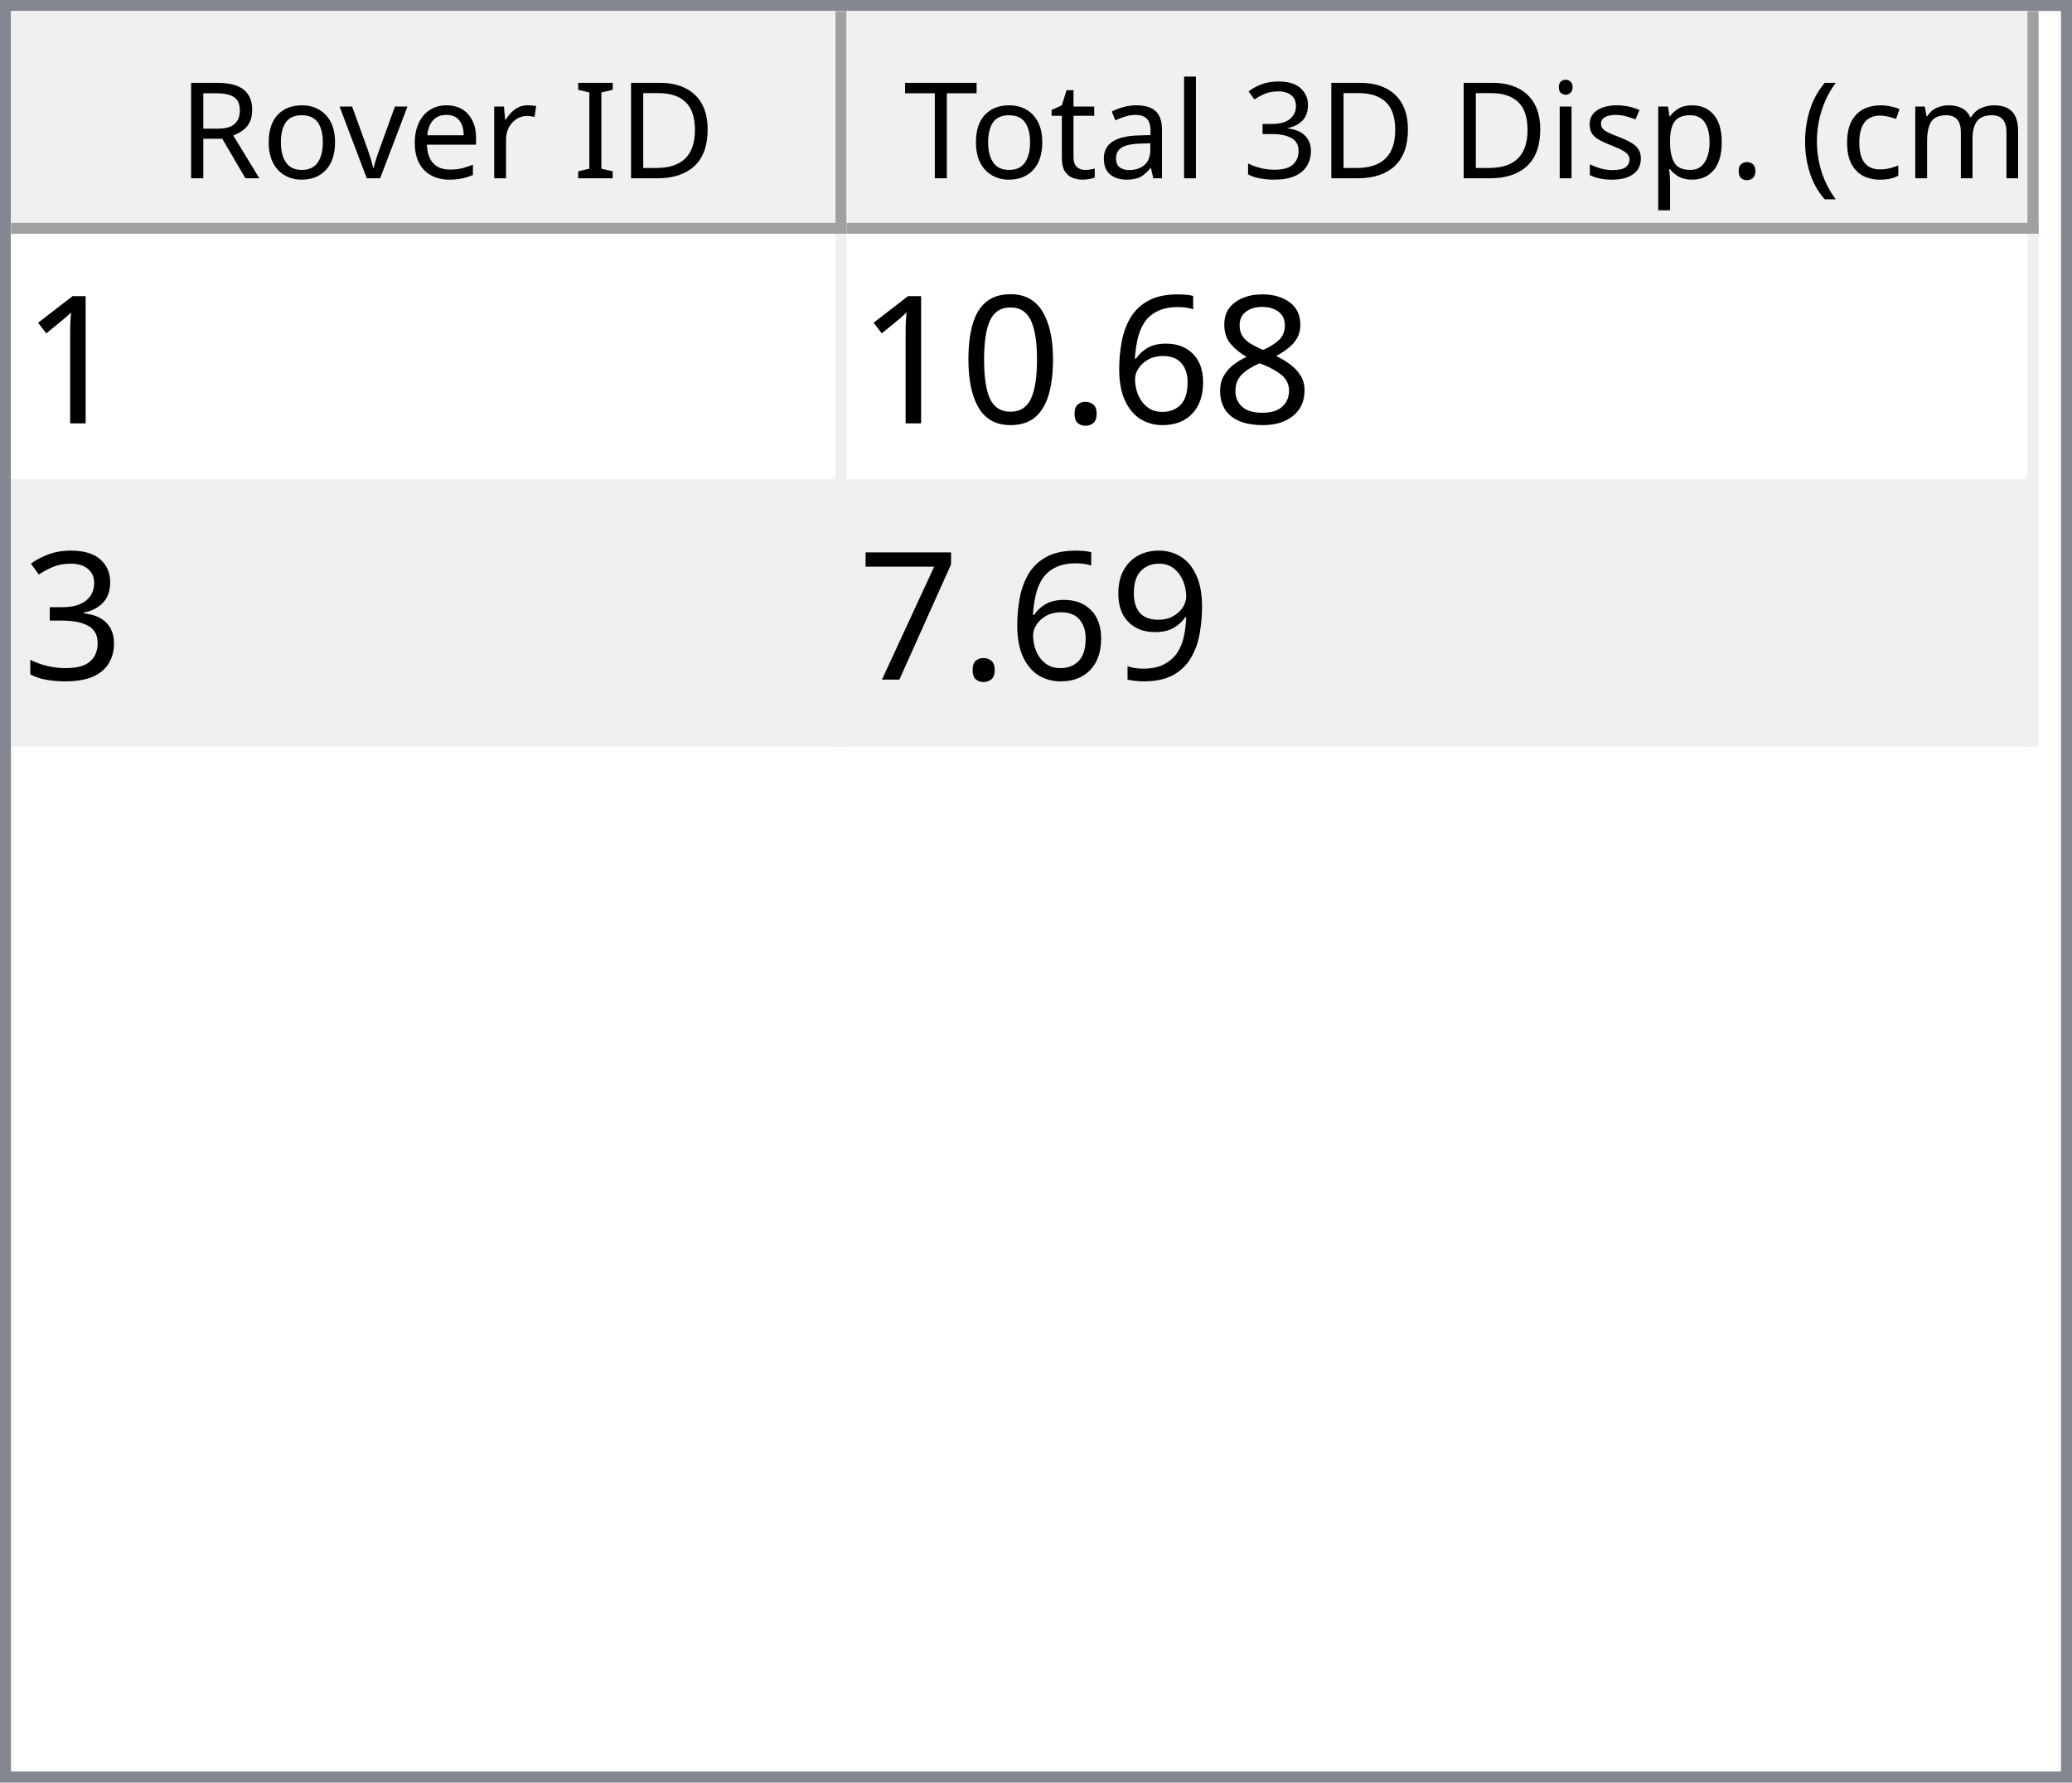
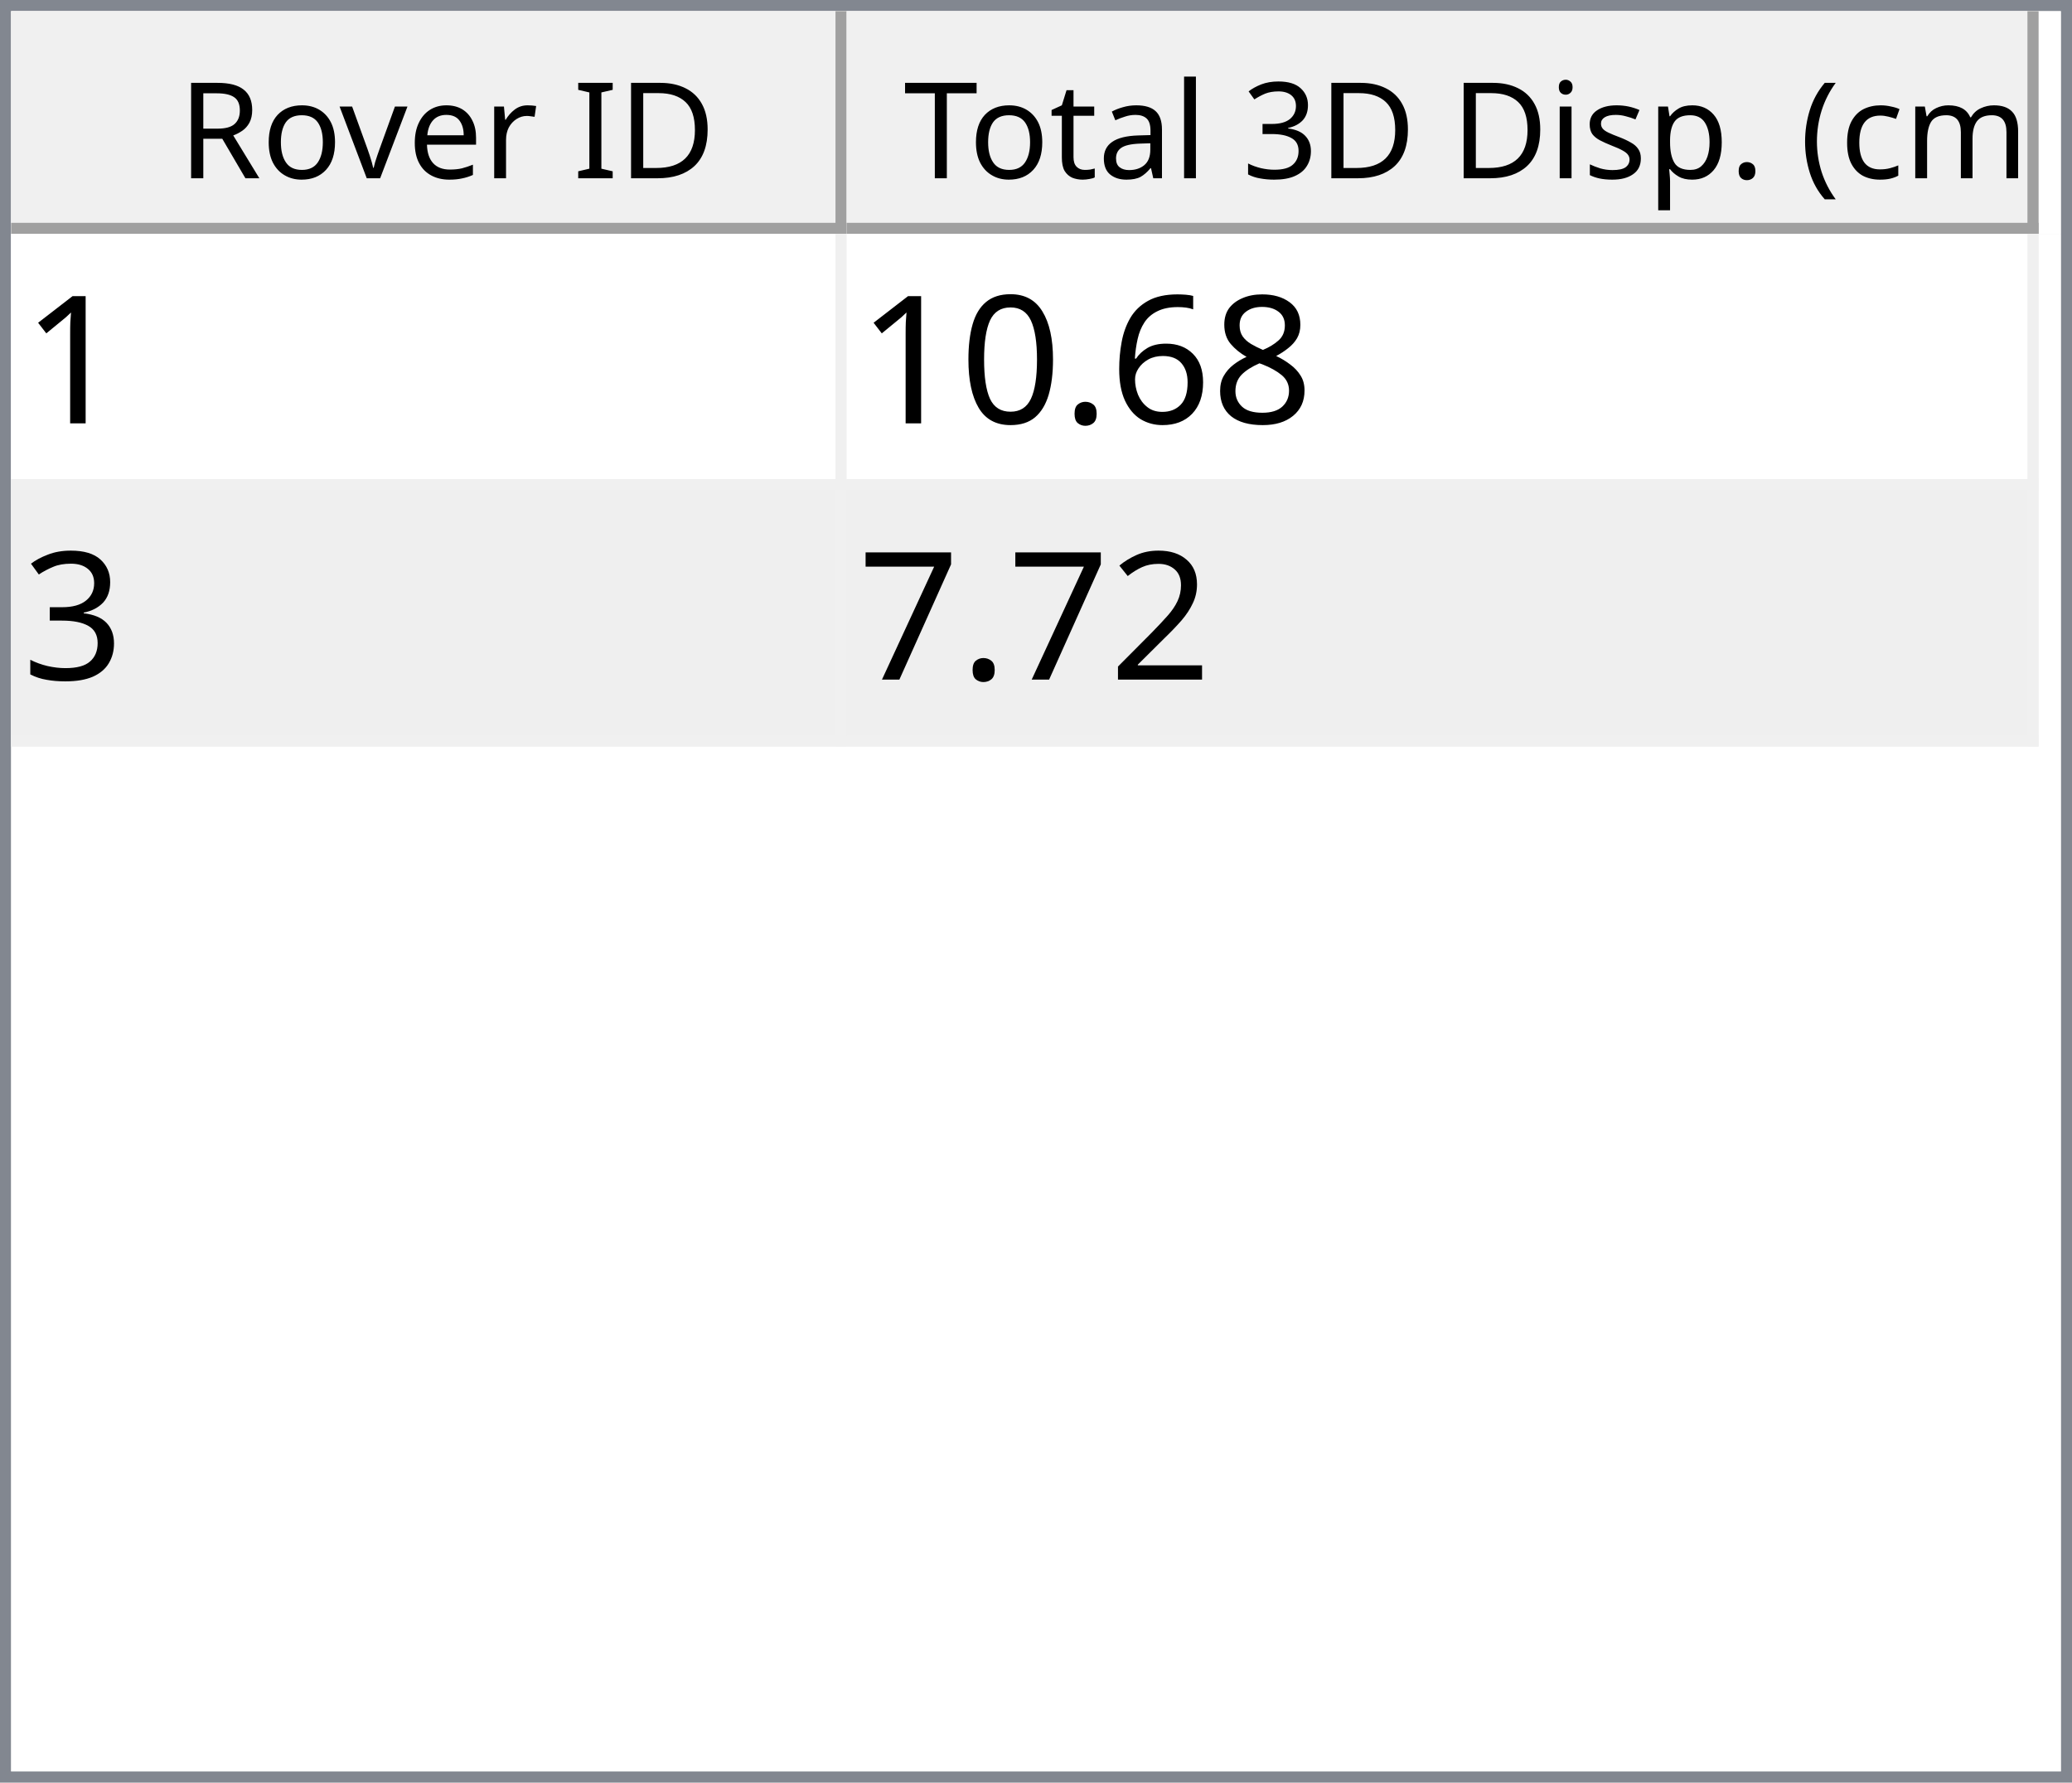
<svg xmlns="http://www.w3.org/2000/svg" style="fill-opacity:1; color-rendering:auto; color-interpolation:auto; text-rendering:auto; stroke:black; stroke-linecap:square; stroke-miterlimit:10; shape-rendering:auto; stroke-opacity:1; fill:black; stroke-dasharray:none; font-weight:normal; stroke-width:1; font-family:'Dialog'; font-style:normal; stroke-linejoin:miter; font-size:12px; stroke-dashoffset:0; image-rendering:auto;" width="186" height="160">
  <defs id="genericDefs" />
  <g>
    <defs id="defs1">
      <clipPath clipPathUnits="userSpaceOnUse" id="clipPath1">
        <path d="M0 0 L186 0 L186 160 L0 160 L0 0 Z" />
      </clipPath>
      <clipPath clipPathUnits="userSpaceOnUse" id="clipPath2">
        <path d="M0 0 L0 160 L186 160 L186 0 Z" />
      </clipPath>
      <clipPath clipPathUnits="userSpaceOnUse" id="clipPath3">
        <path d="M0 0 L0 20 L184 20 L184 0 Z" />
      </clipPath>
      <clipPath clipPathUnits="userSpaceOnUse" id="clipPath4">
        <path d="M0 0 L0 20 L75 20 L75 0 Z" />
      </clipPath>
      <clipPath clipPathUnits="userSpaceOnUse" id="clipPath5">
        <path d="M1 1 L1 19 L74 19 L74 1 Z" />
      </clipPath>
      <clipPath clipPathUnits="userSpaceOnUse" id="clipPath6">
        <path d="M0 0 L0 18 L73 18 L73 0 Z" />
      </clipPath>
      <clipPath clipPathUnits="userSpaceOnUse" id="clipPath7">
        <path d="M-0.5 -0.5 L-0.5 19.5 L74.5 19.5 L74.5 -0.5 Z" />
      </clipPath>
      <clipPath clipPathUnits="userSpaceOnUse" id="clipPath8">
        <path d="M0 0 L0 20 L107 20 L107 0 Z" />
      </clipPath>
      <clipPath clipPathUnits="userSpaceOnUse" id="clipPath9">
        <path d="M1 1 L1 19 L106 19 L106 1 Z" />
      </clipPath>
      <clipPath clipPathUnits="userSpaceOnUse" id="clipPath10">
        <path d="M0 0 L0 18 L105 18 L105 0 Z" />
      </clipPath>
      <clipPath clipPathUnits="userSpaceOnUse" id="clipPath11">
        <path d="M-0.5 -0.5 L-0.5 19.5 L106.5 19.5 L106.5 -0.5 Z" />
      </clipPath>
      <clipPath clipPathUnits="userSpaceOnUse" id="clipPath12">
        <path d="M0 0 L0 138 L184 138 L184 0 Z" />
      </clipPath>
      <clipPath clipPathUnits="userSpaceOnUse" id="clipPath13">
        <path d="M0 0 L0 46 L182 46 L182 0 Z" />
      </clipPath>
      <clipPath clipPathUnits="userSpaceOnUse" id="clipPath14">
        <path d="M-0.5 -0.5 L-0.5 45.5 L181.5 45.5 L181.5 -0.5 Z" />
      </clipPath>
      <clipPath clipPathUnits="userSpaceOnUse" id="clipPath15">
        <path d="M0 0 L0 22 L74 22 L74 0 Z" />
      </clipPath>
      <clipPath clipPathUnits="userSpaceOnUse" id="clipPath16">
        <path d="M0 0 L0 22 L106 22 L106 0 Z" />
      </clipPath>
      <font horiz-adv-x="64.551" id="font1">
        <font-face ascent="107.91" descent="25.098" units-per-em="100" style="font-style:normal; font-family:Segoe UI; font-weight:normal;" />
        <missing-glyph horiz-adv-x="64.551" d="M8.109 0 L8.109 68.266 L56.453 68.266 L56.453 0 L8.109 0 ZM15.328 7.234 L49.219 7.234 L49.219 61.031 L15.328 61.031 L15.328 7.234 Z" />
        <glyph unicode="D" horiz-adv-x="70.117" d="M9.188 0 L9.188 70.016 L28.516 70.016 Q65.531 70.016 65.531 35.891 Q65.531 19.672 55.25 9.836 Q44.969 0 27.734 0 L9.188 0 ZM17.391 62.594 L17.391 7.422 L27.828 7.422 Q41.609 7.422 49.273 14.797 Q56.938 22.172 56.938 35.688 Q56.938 62.594 28.328 62.594 L17.391 62.594 Z" />
        <glyph unicode="I" horiz-adv-x="26.611" d="M17.391 0 L9.188 0 L9.188 70.016 L17.391 70.016 L17.391 0 Z" />
        <glyph unicode=" " horiz-adv-x="27.393" d="" />
        <glyph unicode="r" horiz-adv-x="34.766" d="M34.188 41.891 Q32.078 43.5 28.125 43.5 Q23 43.5 19.555 38.672 Q16.109 33.844 16.109 25.484 L16.109 0 L8.109 0 L8.109 50 L16.109 50 L16.109 39.703 L16.312 39.703 Q18.016 44.969 21.531 47.922 Q25.047 50.875 29.391 50.875 Q32.516 50.875 34.188 50.203 L34.188 41.891 Z" />
        <glyph unicode="e" horiz-adv-x="52.295" d="M48.297 23 L12.984 23 Q13.188 14.656 17.484 10.109 Q21.781 5.562 29.297 5.562 Q37.75 5.562 44.828 11.141 L44.828 3.609 Q38.234 -1.172 27.391 -1.172 Q16.797 -1.172 10.742 5.641 Q4.688 12.453 4.688 24.812 Q4.688 36.469 11.305 43.82 Q17.922 51.172 27.734 51.172 Q37.547 51.172 42.922 44.828 Q48.297 38.484 48.297 27.203 L48.297 23 ZM40.094 29.781 Q40.047 36.719 36.75 40.578 Q33.453 44.438 27.594 44.438 Q21.922 44.438 17.969 40.383 Q14.016 36.328 13.094 29.781 L40.094 29.781 Z" />
        <glyph unicode="v" horiz-adv-x="47.9" d="M47.406 50 L27.484 0 L19.625 0 L0.688 50 L9.469 50 L22.172 13.672 Q23.578 9.672 23.922 6.688 L24.125 6.688 Q24.609 10.453 25.688 13.484 L38.969 50 L47.406 50 Z" />
        <glyph unicode="o" horiz-adv-x="58.594" d="M29 -1.172 Q17.922 -1.172 11.305 5.836 Q4.688 12.844 4.688 24.422 Q4.688 37.016 11.57 44.094 Q18.453 51.172 30.172 51.172 Q41.359 51.172 47.633 44.289 Q53.906 37.406 53.906 25.203 Q53.906 13.234 47.141 6.031 Q40.375 -1.172 29 -1.172 ZM29.594 44.438 Q21.875 44.438 17.383 39.188 Q12.891 33.938 12.891 24.703 Q12.891 15.828 17.43 10.695 Q21.969 5.562 29.594 5.562 Q37.359 5.562 41.531 10.594 Q45.703 15.625 45.703 24.906 Q45.703 34.281 41.531 39.359 Q37.359 44.438 29.594 44.438 Z" />
        <glyph unicode="R" horiz-adv-x="59.814" d="M59.375 0 L49.609 0 L37.891 19.625 Q36.281 22.359 34.766 24.289 Q33.25 26.219 31.664 27.438 Q30.078 28.656 28.25 29.219 Q26.422 29.781 24.125 29.781 L17.391 29.781 L17.391 0 L9.188 0 L9.188 70.016 L30.078 70.016 Q34.672 70.016 38.555 68.867 Q42.438 67.719 45.289 65.375 Q48.141 63.031 49.758 59.547 Q51.375 56.062 51.375 51.375 Q51.375 47.703 50.273 44.656 Q49.172 41.609 47.148 39.211 Q45.125 36.812 42.266 35.133 Q39.406 33.453 35.844 32.516 L35.844 32.328 Q37.594 31.547 38.891 30.547 Q40.188 29.547 41.359 28.18 Q42.531 26.812 43.68 25.078 Q44.828 23.344 46.234 21.047 L59.375 0 ZM17.391 62.594 L17.391 37.203 L28.516 37.203 Q31.594 37.203 34.203 38.133 Q36.812 39.062 38.719 40.797 Q40.625 42.531 41.703 45.047 Q42.781 47.562 42.781 50.688 Q42.781 56.297 39.141 59.445 Q35.5 62.594 28.609 62.594 L17.391 62.594 Z" />
        <glyph unicode=")" horiz-adv-x="30.176" d="M8.297 -15.922 L1.172 -15.922 Q16.406 2.344 16.406 26.812 Q16.406 51.469 1.078 70.016 L8.297 70.016 Q23.531 52.156 23.531 26.703 Q23.531 1.375 8.297 -15.922 Z" />
        <glyph unicode="m" horiz-adv-x="86.133" d="M79.109 0 L71.094 0 L71.094 28.719 Q71.094 37.016 68.531 40.727 Q65.969 44.438 59.906 44.438 Q54.781 44.438 51.195 39.75 Q47.609 35.062 47.609 28.516 L47.609 0 L39.594 0 L39.594 29.688 Q39.594 44.438 28.219 44.438 Q22.953 44.438 19.531 40.016 Q16.109 35.594 16.109 28.516 L16.109 0 L8.109 0 L8.109 50 L16.109 50 L16.109 42.094 L16.312 42.094 Q21.625 51.172 31.844 51.172 Q36.969 51.172 40.773 48.312 Q44.578 45.453 46 40.828 Q51.562 51.172 62.594 51.172 Q79.109 51.172 79.109 30.812 L79.109 0 Z" />
        <glyph unicode="c" horiz-adv-x="46.191" d="M42.188 2.297 Q36.422 -1.172 28.516 -1.172 Q17.828 -1.172 11.258 5.789 Q4.688 12.75 4.688 23.828 Q4.688 36.188 11.766 43.68 Q18.844 51.172 30.672 51.172 Q37.25 51.172 42.281 48.734 L42.281 40.531 Q36.719 44.438 30.375 44.438 Q22.703 44.438 17.797 38.945 Q12.891 33.453 12.891 24.516 Q12.891 15.719 17.508 10.641 Q22.125 5.562 29.891 5.562 Q36.422 5.562 42.188 9.906 L42.188 2.297 Z" />
        <glyph unicode="(" horiz-adv-x="30.176" d="M29.109 -15.922 L21.969 -15.922 Q6.844 1.375 6.844 26.703 Q6.844 52.156 21.969 70.016 L29.203 70.016 Q13.875 51.469 13.875 26.812 Q13.875 2.344 29.109 -15.922 Z" />
        <glyph unicode="." horiz-adv-x="21.68" d="M10.891 -1.078 Q8.641 -1.078 7.055 0.539 Q5.469 2.156 5.469 4.391 Q5.469 6.641 7.055 8.273 Q8.641 9.906 10.891 9.906 Q13.188 9.906 14.797 8.273 Q16.406 6.641 16.406 4.391 Q16.406 2.156 14.797 0.539 Q13.188 -1.078 10.891 -1.078 Z" />
        <glyph unicode="p" horiz-adv-x="58.789" d="M16.312 7.234 L16.109 7.234 L16.109 -23 L8.109 -23 L8.109 50 L16.109 50 L16.109 41.219 L16.312 41.219 Q22.219 51.172 33.594 51.172 Q43.266 51.172 48.688 44.461 Q54.109 37.75 54.109 26.469 Q54.109 13.922 48 6.375 Q41.891 -1.172 31.297 -1.172 Q21.578 -1.172 16.312 7.234 ZM16.109 27.391 L16.109 20.406 Q16.109 14.203 20.141 9.883 Q24.172 5.562 30.375 5.562 Q37.641 5.562 41.773 11.133 Q45.906 16.703 45.906 26.609 Q45.906 34.969 42.047 39.703 Q38.188 44.438 31.594 44.438 Q24.609 44.438 20.359 39.578 Q16.109 34.719 16.109 27.391 Z" />
        <glyph unicode="s" horiz-adv-x="42.432" d="M5.078 1.812 L5.078 10.406 Q11.625 5.562 19.484 5.562 Q30.031 5.562 30.031 12.594 Q30.031 14.594 29.125 15.992 Q28.219 17.391 26.68 18.461 Q25.141 19.531 23.07 20.383 Q21 21.234 18.609 22.172 Q15.281 23.484 12.766 24.828 Q10.25 26.172 8.57 27.859 Q6.891 29.547 6.031 31.695 Q5.172 33.844 5.172 36.719 Q5.172 40.234 6.789 42.945 Q8.406 45.656 11.086 47.484 Q13.766 49.312 17.211 50.242 Q20.656 51.172 24.312 51.172 Q30.812 51.172 35.938 48.922 L35.938 40.828 Q30.422 44.438 23.25 44.438 Q21 44.438 19.195 43.922 Q17.391 43.406 16.094 42.477 Q14.797 41.547 14.086 40.258 Q13.375 38.969 13.375 37.406 Q13.375 35.453 14.086 34.133 Q14.797 32.812 16.164 31.789 Q17.531 30.766 19.484 29.938 Q21.438 29.109 23.922 28.125 Q27.25 26.859 29.883 25.516 Q32.516 24.172 34.375 22.484 Q36.234 20.797 37.234 18.602 Q38.234 16.406 38.234 13.375 Q38.234 9.672 36.602 6.938 Q34.969 4.203 32.234 2.398 Q29.5 0.594 25.93 -0.289 Q22.359 -1.172 18.453 -1.172 Q10.75 -1.172 5.078 1.812 Z" />
        <glyph unicode="i" horiz-adv-x="24.219" d="M12.203 62.703 Q10.062 62.703 8.547 64.164 Q7.031 65.625 7.031 67.875 Q7.031 70.125 8.547 71.609 Q10.062 73.094 12.203 73.094 Q14.406 73.094 15.945 71.609 Q17.484 70.125 17.484 67.875 Q17.484 65.719 15.945 64.211 Q14.406 62.703 12.203 62.703 ZM16.109 0 L8.109 0 L8.109 50 L16.109 50 L16.109 0 Z" />
        <glyph unicode="3" horiz-adv-x="53.906" d="M46.531 19.828 Q46.531 15.094 44.75 11.211 Q42.969 7.328 39.719 4.57 Q36.469 1.812 31.93 0.297 Q27.391 -1.219 21.922 -1.219 Q11.922 -1.219 6 2.594 L6 11.188 Q13.094 5.609 22.219 5.609 Q25.875 5.609 28.828 6.539 Q31.781 7.469 33.906 9.227 Q36.031 10.984 37.18 13.477 Q38.328 15.969 38.328 19.094 Q38.328 32.812 18.797 32.812 L12.984 32.812 L12.984 39.594 L18.5 39.594 Q35.797 39.594 35.797 52.484 Q35.797 64.406 22.609 64.406 Q15.188 64.406 8.688 59.422 L8.688 67.188 Q15.375 71.188 24.609 71.188 Q29 71.188 32.57 69.969 Q36.141 68.75 38.68 66.555 Q41.219 64.359 42.609 61.281 Q44 58.203 44 54.5 Q44 40.672 30.031 36.719 L30.031 36.531 Q33.594 36.141 36.625 34.797 Q39.656 33.453 41.852 31.305 Q44.047 29.156 45.289 26.25 Q46.531 23.344 46.531 19.828 Z" />
        <glyph unicode="l" horiz-adv-x="24.219" d="M16.109 0 L8.109 0 L8.109 74.031 L16.109 74.031 L16.109 0 Z" />
        <glyph unicode="a" horiz-adv-x="50.879" d="M43.891 0 L35.891 0 L35.891 7.812 L35.688 7.812 Q30.469 -1.172 20.312 -1.172 Q12.844 -1.172 8.617 2.781 Q4.391 6.734 4.391 13.281 Q4.391 27.297 20.906 29.594 L35.891 31.688 Q35.891 44.438 25.594 44.438 Q16.547 44.438 9.281 38.281 L9.281 46.484 Q16.656 51.172 26.266 51.172 Q43.891 51.172 43.891 32.516 L43.891 0 ZM35.891 25.297 L23.828 23.641 Q18.266 22.859 15.43 20.875 Q12.594 18.891 12.594 13.875 Q12.594 10.203 15.211 7.883 Q17.828 5.562 22.172 5.562 Q28.125 5.562 32.008 9.742 Q35.891 13.922 35.891 20.312 L35.891 25.297 Z" />
        <glyph unicode="t" horiz-adv-x="33.887" d="M31.297 0.484 Q28.469 -1.078 23.828 -1.078 Q10.688 -1.078 10.688 13.578 L10.688 43.172 L2.094 43.172 L2.094 50 L10.688 50 L10.688 62.203 L18.703 64.797 L18.703 50 L31.297 50 L31.297 43.172 L18.703 43.172 L18.703 14.984 Q18.703 9.969 20.414 7.82 Q22.125 5.672 26.078 5.672 Q29.109 5.672 31.297 7.328 L31.297 0.484 Z" />
        <glyph unicode="T" horiz-adv-x="52.393" d="M50.594 62.594 L30.375 62.594 L30.375 0 L22.172 0 L22.172 62.594 L2 62.594 L2 70.016 L50.594 70.016 L50.594 62.594 Z" />
      </font>
      <font horiz-adv-x="75.0" id="font2">
        <font-face ascent="100.537" descent="21.973" units-per-em="100" style="font-style:normal; font-family:sans-serif; font-weight:normal;" />
        <missing-glyph horiz-adv-x="75.0" d="M12.5 0 L12.5 62.5 L62.5 62.5 L62.5 0 L12.5 0 ZM14.062 1.562 L60.938 1.562 L60.938 60.938 L14.062 60.938 L14.062 1.562 Z" />
        <glyph unicode="1" horiz-adv-x="55.615" d="M37.25 0 L28.469 0 L28.469 56 Q25.297 52.984 20.141 49.953 Q14.984 46.922 10.891 45.406 L10.891 53.906 Q18.266 57.375 23.781 62.305 Q29.297 67.234 31.594 71.875 L37.25 71.875 L37.25 0 Z" />
        <glyph unicode="8" horiz-adv-x="55.615" d="M17.672 38.812 Q12.203 40.828 9.57 44.539 Q6.938 48.25 6.938 53.422 Q6.938 61.234 12.555 66.555 Q18.172 71.875 27.484 71.875 Q36.859 71.875 42.578 66.43 Q48.297 60.984 48.297 53.172 Q48.297 48.188 45.68 44.508 Q43.062 40.828 37.75 38.812 Q44.344 36.672 47.781 31.883 Q51.219 27.094 51.219 20.453 Q51.219 11.281 44.727 5.031 Q38.234 -1.219 27.641 -1.219 Q17.047 -1.219 10.547 5.055 Q4.047 11.328 4.047 20.703 Q4.047 27.688 7.594 32.398 Q11.141 37.109 17.672 38.812 ZM15.922 53.719 Q15.922 48.641 19.195 45.414 Q22.469 42.188 27.688 42.188 Q32.766 42.188 36.016 45.383 Q39.266 48.578 39.266 53.219 Q39.266 58.062 35.914 61.359 Q32.562 64.656 27.594 64.656 Q22.562 64.656 19.242 61.43 Q15.922 58.203 15.922 53.719 ZM13.094 20.656 Q13.094 16.891 14.875 13.375 Q16.656 9.859 20.172 7.93 Q23.688 6 27.734 6 Q34.031 6 38.133 10.055 Q42.234 14.109 42.234 20.359 Q42.234 26.703 38.016 30.859 Q33.797 35.016 27.438 35.016 Q21.234 35.016 17.164 30.914 Q13.094 26.812 13.094 20.656 Z" />
        <glyph unicode="6" horiz-adv-x="55.615" d="M49.75 54.047 L41.016 53.375 Q39.844 58.547 37.703 60.891 Q34.125 64.656 28.906 64.656 Q24.703 64.656 21.531 62.312 Q17.391 59.281 14.992 53.469 Q12.594 47.656 12.5 36.922 Q15.672 41.75 20.266 44.094 Q24.859 46.438 29.891 46.438 Q38.672 46.438 44.852 39.969 Q51.031 33.5 51.031 23.25 Q51.031 16.5 48.125 10.719 Q45.219 4.938 40.141 1.859 Q35.062 -1.219 28.609 -1.219 Q17.625 -1.219 10.695 6.859 Q3.766 14.938 3.766 33.5 Q3.766 54.25 11.422 63.672 Q18.109 71.875 29.438 71.875 Q37.891 71.875 43.289 67.141 Q48.688 62.406 49.75 54.047 ZM13.875 23.188 Q13.875 18.656 15.797 14.508 Q17.719 10.359 21.188 8.18 Q24.656 6 28.469 6 Q34.031 6 38.039 10.492 Q42.047 14.984 42.047 22.703 Q42.047 30.125 38.086 34.398 Q34.125 38.672 28.125 38.672 Q22.172 38.672 18.023 34.398 Q13.875 30.125 13.875 23.188 Z" />
        <glyph unicode="." horiz-adv-x="27.783" d="M9.078 0 L9.078 10.016 L19.094 10.016 L19.094 0 L9.078 0 Z" />
        <glyph unicode="0" horiz-adv-x="55.615" d="M4.156 35.297 Q4.156 48 6.766 55.742 Q9.375 63.484 14.523 67.68 Q19.672 71.875 27.484 71.875 Q33.25 71.875 37.594 69.555 Q41.938 67.234 44.773 62.867 Q47.609 58.5 49.219 52.227 Q50.828 45.953 50.828 35.297 Q50.828 22.703 48.242 14.969 Q45.656 7.234 40.508 3.008 Q35.359 -1.219 27.484 -1.219 Q17.141 -1.219 11.234 6.203 Q4.156 15.141 4.156 35.297 ZM13.188 35.297 Q13.188 17.672 17.312 11.836 Q21.438 6 27.484 6 Q33.547 6 37.672 11.859 Q41.797 17.719 41.797 35.297 Q41.797 52.984 37.672 58.789 Q33.547 64.594 27.391 64.594 Q21.344 64.594 17.719 59.469 Q13.188 52.938 13.188 35.297 Z" />
        <glyph unicode="3" horiz-adv-x="55.615" d="M4.203 18.891 L12.984 20.062 Q14.5 12.594 18.141 9.297 Q21.781 6 27 6 Q33.203 6 37.477 10.297 Q41.75 14.594 41.75 20.953 Q41.75 27 37.797 30.93 Q33.844 34.859 27.734 34.859 Q25.25 34.859 21.531 33.891 L22.516 41.609 Q23.391 41.5 23.922 41.5 Q29.547 41.5 34.039 44.43 Q38.531 47.359 38.531 53.469 Q38.531 58.297 35.258 61.477 Q31.984 64.656 26.812 64.656 Q21.688 64.656 18.266 61.43 Q14.844 58.203 13.875 51.766 L5.078 53.328 Q6.688 62.156 12.398 67.016 Q18.109 71.875 26.609 71.875 Q32.469 71.875 37.398 69.359 Q42.328 66.844 44.945 62.5 Q47.562 58.156 47.562 53.266 Q47.562 48.641 45.07 44.828 Q42.578 41.016 37.703 38.766 Q44.047 37.312 47.562 32.695 Q51.078 28.078 51.078 21.141 Q51.078 11.766 44.242 5.25 Q37.406 -1.266 26.953 -1.266 Q17.531 -1.266 11.305 4.352 Q5.078 9.969 4.203 18.891 Z" />
-         <glyph unicode="9" horiz-adv-x="55.615" d="M5.469 16.547 L13.922 17.328 Q14.984 11.375 18.016 8.688 Q21.047 6 25.781 6 Q29.828 6 32.883 7.859 Q35.938 9.719 37.891 12.82 Q39.844 15.922 41.164 21.195 Q42.484 26.469 42.484 31.938 Q42.484 32.516 42.438 33.688 Q39.797 29.5 35.234 26.883 Q30.672 24.266 25.344 24.266 Q16.453 24.266 10.305 30.711 Q4.156 37.156 4.156 47.703 Q4.156 58.594 10.578 65.234 Q17 71.875 26.656 71.875 Q33.641 71.875 39.43 68.117 Q45.219 64.359 48.219 57.398 Q51.219 50.438 51.219 37.25 Q51.219 23.531 48.242 15.406 Q45.266 7.281 39.383 3.031 Q33.5 -1.219 25.594 -1.219 Q17.188 -1.219 11.867 3.445 Q6.547 8.109 5.469 16.547 ZM41.453 48.141 Q41.453 55.719 37.43 60.156 Q33.406 64.594 27.734 64.594 Q21.875 64.594 17.531 59.812 Q13.188 55.031 13.188 47.406 Q13.188 40.578 17.312 36.305 Q21.438 32.031 27.484 32.031 Q33.594 32.031 37.523 36.305 Q41.453 40.578 41.453 48.141 Z" />
+         <glyph unicode="2" horiz-adv-x="55.615" d="M50.344 8.453 L50.344 0 L3.031 0 Q2.938 3.172 4.047 6.109 Q5.859 10.938 9.836 15.625 Q13.812 20.312 21.344 26.469 Q33.016 36.031 37.117 41.625 Q41.219 47.219 41.219 52.203 Q41.219 57.422 37.477 61.008 Q33.734 64.594 27.734 64.594 Q21.391 64.594 17.578 60.789 Q13.766 56.984 13.719 50.25 L4.688 51.172 Q5.609 61.281 11.664 66.578 Q17.719 71.875 27.938 71.875 Q38.234 71.875 44.242 66.164 Q50.25 60.453 50.25 52 Q50.25 47.703 48.492 43.555 Q46.734 39.406 42.656 34.812 Q38.578 30.219 29.109 22.219 Q21.188 15.578 18.945 13.211 Q16.703 10.844 15.234 8.453 L50.344 8.453 Z" />
        <glyph unicode="7" horiz-adv-x="55.615" d="M4.734 62.203 L4.734 70.656 L51.078 70.656 L51.078 63.812 Q44.234 56.547 37.523 44.484 Q30.812 32.422 27.156 19.672 Q24.516 10.688 23.781 0 L14.75 0 Q14.891 8.453 18.062 20.414 Q21.234 32.375 27.172 43.484 Q33.109 54.594 39.797 62.203 L4.734 62.203 Z" />
      </font>
    </defs>
    <g style="fill:white; stroke:white;">
      <rect x="0" y="0" width="186" style="clip-path:url(#clipPath1); stroke:none;" height="160" />
    </g>
    <g style="fill:white; text-rendering:optimizeSpeed; color-rendering:optimizeSpeed; image-rendering:optimizeSpeed; shape-rendering:crispEdges; stroke:white; color-interpolation:sRGB;">
      <rect x="0" width="186" height="160" y="0" style="stroke:none;" />
      <path style="stroke:none;" d="M0 160 L186 160 L186 0 L0 0 Z" />
    </g>
    <g style="fill:rgb(240,240,240); font-family:'Segoe UI'; stroke:rgb(240,240,240);">
      <rect x="0" y="0" width="186" style="clip-path:url(#clipPath2); stroke:none;" height="160" />
    </g>
    <g style="fill:rgb(130,135,144); font-family:'Segoe UI'; stroke:rgb(130,135,144);">
      <path d="M0 0 L186 0 L186 160 L0 160 L0 0 ZM1 1 L185 1 L185 159 L1 159 L1 1 Z" style="fill-rule:evenodd; clip-path:url(#clipPath2); stroke:none;" />
    </g>
    <g style="fill:white; font-family:'Segoe UI'; stroke:white;" transform="translate(1,1)">
      <rect x="0" y="0" width="184" style="clip-path:url(#clipPath3); stroke:none;" height="20" />
    </g>
    <g style="fill:rgb(240,240,240); font-family:'Segoe UI'; stroke:rgb(240,240,240);" transform="translate(1,1)">
      <rect x="0" y="0" width="75" style="clip-path:url(#clipPath4); stroke:none;" height="20" />
    </g>
    <g style="font-family:'Segoe UI';" transform="translate(2,2)">
      <text x="14" xml:space="preserve" y="14" style="clip-path:url(#clipPath6); stroke:none;">Rover ID</text>
    </g>
    <g style="fill:rgb(160,160,160); font-family:'Segoe UI'; stroke:rgb(160,160,160); stroke-linejoin:bevel;" transform="translate(1.5,1.5)">
      <line x1="74" x2="74" y1="0" style="fill:none; clip-path:url(#clipPath7);" y2="19" />
    </g>
    <g style="fill:rgb(160,160,160); font-family:'Segoe UI'; stroke:rgb(160,160,160); stroke-linejoin:bevel;" transform="matrix(1,0,0,1,1,1) translate(0.5,0.5)">
      <line x1="0" x2="74" y1="19" style="fill:none; clip-path:url(#clipPath7);" y2="19" />
    </g>
    <g style="fill:rgb(240,240,240); font-family:'Segoe UI'; stroke:rgb(240,240,240);" transform="translate(76,1)">
      <rect x="0" y="0" width="107" style="clip-path:url(#clipPath8); stroke:none;" height="20" />
    </g>
    <g style="font-family:'Segoe UI';" transform="translate(77,2)">
      <text x="1" xml:space="preserve" y="14" style="clip-path:url(#clipPath10); stroke:none;"> Total 3D Disp. (cm)</text>
    </g>
    <g style="fill:rgb(160,160,160); font-family:'Segoe UI'; stroke:rgb(160,160,160); stroke-linejoin:bevel;" transform="translate(76.5,1.5)">
      <line x1="106" x2="106" y1="0" style="fill:none; clip-path:url(#clipPath11);" y2="19" />
    </g>
    <g style="fill:rgb(160,160,160); font-family:'Segoe UI'; stroke:rgb(160,160,160); stroke-linejoin:bevel;" transform="matrix(1,0,0,1,76,1) translate(0.5,0.5)">
      <line x1="0" x2="106" y1="19" style="fill:none; clip-path:url(#clipPath11);" y2="19" />
    </g>
    <g style="fill:white; font-family:'Segoe UI'; stroke:white;" transform="translate(1,21)">
      <rect x="0" y="0" width="184" style="clip-path:url(#clipPath12); stroke:none;" height="138" />
    </g>
    <g style="fill:rgb(240,240,240); font-size:16px; font-family:sans-serif; stroke:rgb(240,240,240);" transform="translate(1,21)">
      <rect x="0" y="0" width="182" style="clip-path:url(#clipPath13); stroke:none;" height="46" />
      <line transform="translate(0.5,0.5)" x1="0" x2="181" y1="22" style="clip-path:url(#clipPath14); fill:none; stroke-linejoin:bevel;" y2="22" />
    </g>
    <g transform="matrix(1,0,0,1,1,21) translate(0.5,0.5)" style="fill:rgb(240,240,240); font-size:16px; font-family:sans-serif; stroke:rgb(240,240,240); stroke-linejoin:bevel;">
      <line x1="0" x2="181" y1="45" style="fill:none; clip-path:url(#clipPath14);" y2="45" />
    </g>
    <g transform="matrix(1,0,0,1,1,21) translate(0.5,0.5)" style="fill:rgb(240,240,240); font-size:16px; font-family:sans-serif; stroke:rgb(240,240,240); stroke-linejoin:bevel;">
      <line x1="74" x2="74" y1="0" style="fill:none; clip-path:url(#clipPath14);" y2="45" />
    </g>
    <g transform="matrix(1,0,0,1,1,21) translate(0.5,0.5)" style="fill:rgb(240,240,240); font-size:16px; font-family:sans-serif; stroke:rgb(240,240,240); stroke-linejoin:bevel;">
      <line x1="181" x2="181" y1="0" style="fill:none; clip-path:url(#clipPath14);" y2="45" />
    </g>
    <g style="fill:white; font-size:16px; font-family:sans-serif; stroke:white;" transform="matrix(1,0,0,1,1,21)">
      <rect x="0" y="0" width="74" style="clip-path:url(#clipPath15); stroke:none;" height="22" />
      <text x="1" y="17" style="fill:black; clip-path:url(#clipPath15); stroke:none;" xml:space="preserve">1</text>
    </g>
    <g style="fill:white; font-size:16px; font-family:sans-serif; stroke:white;" transform="matrix(1,0,0,1,1,21) translate(75,0)">
      <rect x="0" y="0" width="106" style="clip-path:url(#clipPath16); stroke:none;" height="22" />
      <text x="1" y="17" style="fill:black; clip-path:url(#clipPath16); stroke:none;" xml:space="preserve">10.68</text>
    </g>
    <g style="fill:rgb(239,239,239); font-size:16px; font-family:sans-serif; stroke:rgb(239,239,239);" transform="matrix(1,0,0,1,1,21) translate(0,23)">
      <rect x="0" y="0" width="74" style="clip-path:url(#clipPath15); stroke:none;" height="22" />
      <text x="1" y="17" style="fill:black; clip-path:url(#clipPath15); stroke:none;" xml:space="preserve">3</text>
    </g>
    <g style="fill:rgb(239,239,239); font-size:16px; font-family:sans-serif; stroke:rgb(239,239,239);" transform="matrix(1,0,0,1,1,21) translate(75,23)">
      <rect x="0" y="0" width="106" style="clip-path:url(#clipPath16); stroke:none;" height="22" />
-       <text x="1" y="17" style="fill:black; clip-path:url(#clipPath16); stroke:none;" xml:space="preserve">7.69</text>
+       <text x="1" y="17" style="fill:black; clip-path:url(#clipPath16); stroke:none;" xml:space="preserve">7.72</text>
    </g>
  </g>
</svg>
